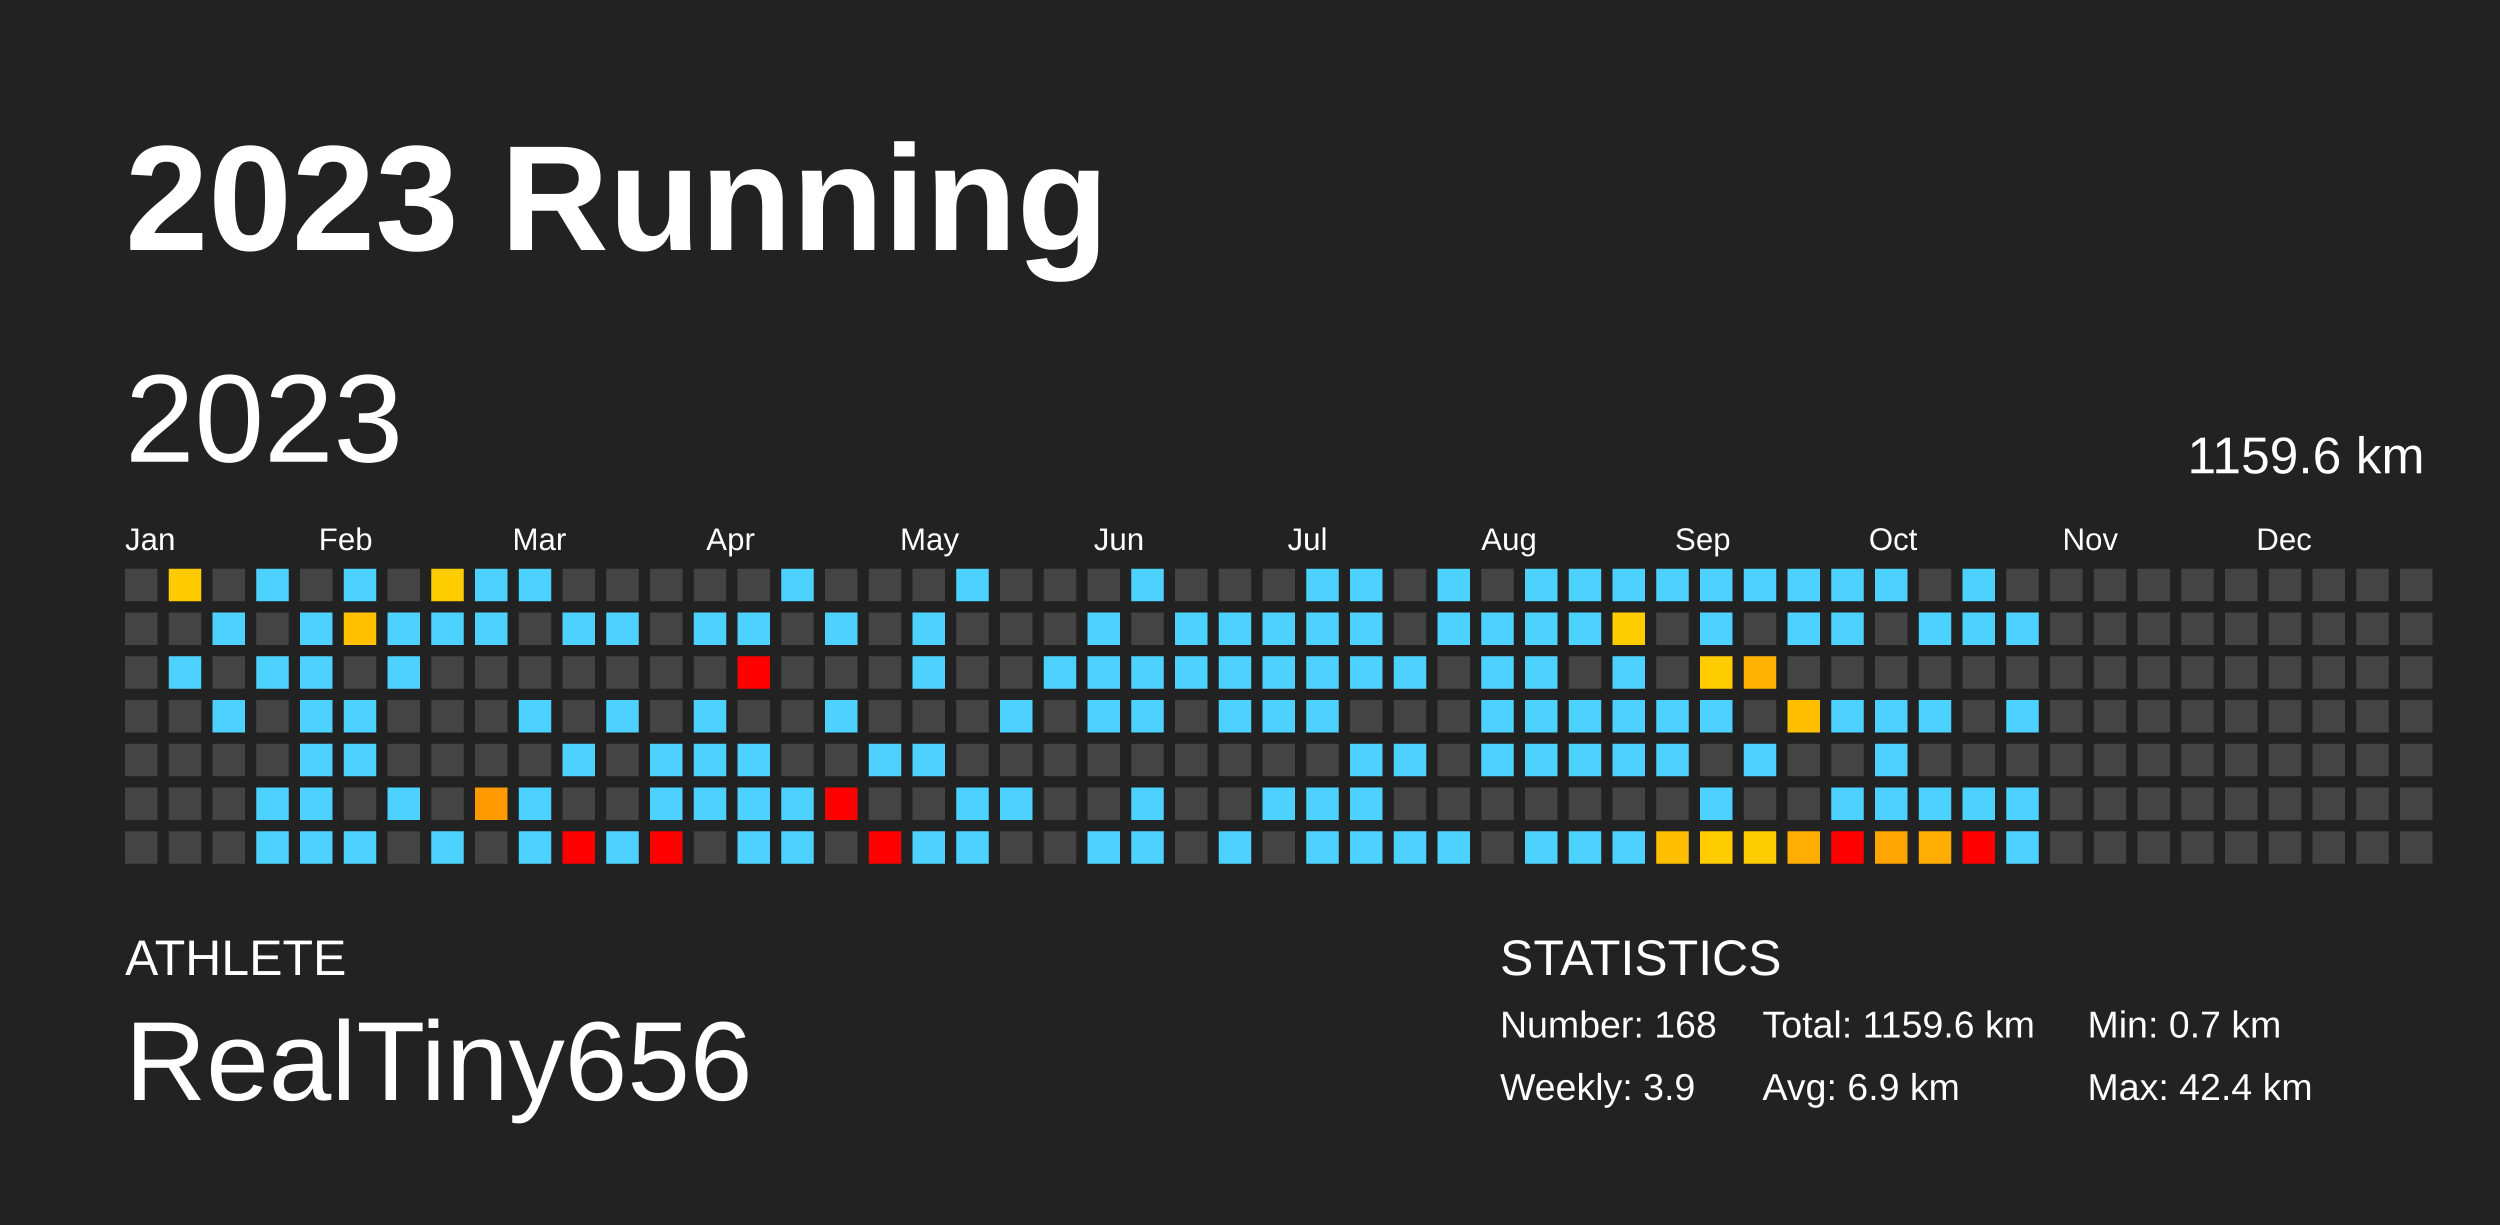
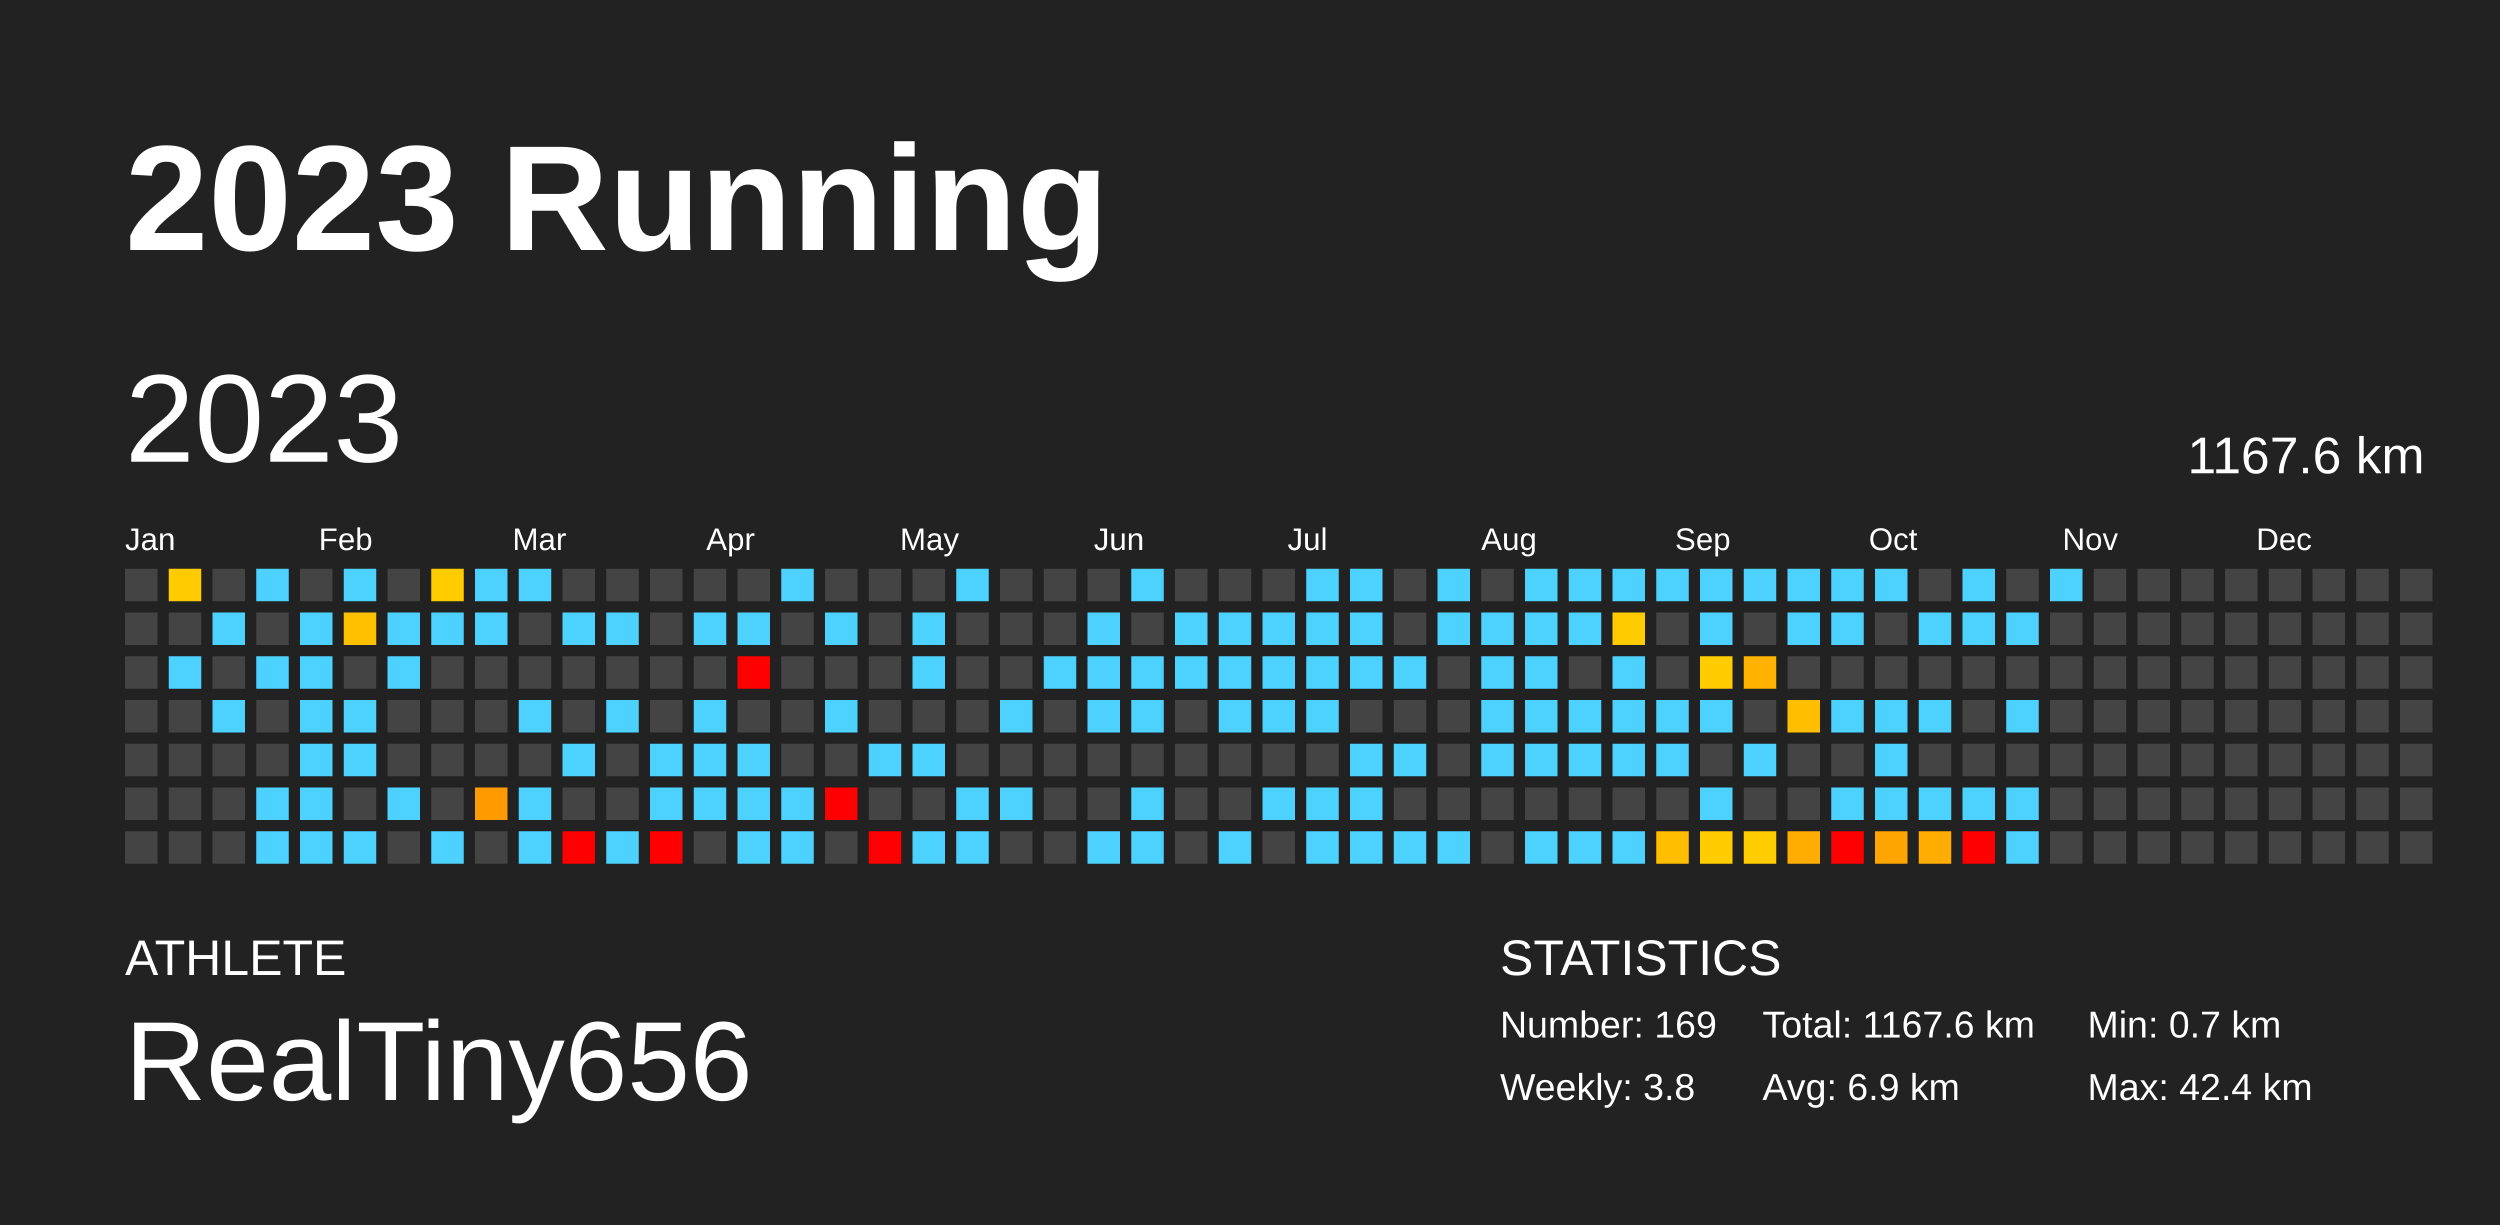
<svg xmlns="http://www.w3.org/2000/svg" baseProfile="full" height="98mm" version="1.1" viewBox="0,0,200,98" width="200mm">
  <defs />
  <rect fill="#222222" height="98" width="200" x="0" y="0" />
  <text fill="#FFFFFF" style="font-size:12px; font-family:Arial; font-weight:bold;" x="10" y="20">2023 Running</text>
  <text fill="#FFFFFF" style="font-size:4px; font-family:Arial" x="10" y="78">ATHLETE</text>
  <text fill="#FFFFFF" style="font-size:9px; font-family:Arial" x="10" y="88">RealTiny656</text>
  <text fill="#FFFFFF" style="font-size:4px; font-family:Arial" x="120" y="78">STATISTICS</text>
-   <text fill="#FFFFFF" style="font-size:3px; font-family:Arial" x="120" y="83">Number: 168</text>
-   <text fill="#FFFFFF" style="font-size:3px; font-family:Arial" x="120" y="88">Weekly: 3.9</text>
-   <text fill="#FFFFFF" style="font-size:3px; font-family:Arial" x="141" y="83">Total: 1159.6 km</text>
+   <text fill="#FFFFFF" style="font-size:3px; font-family:Arial" x="120" y="83">Number: 169</text>
+   <text fill="#FFFFFF" style="font-size:3px; font-family:Arial" x="120" y="88">Weekly: 3.8</text>
+   <text fill="#FFFFFF" style="font-size:3px; font-family:Arial" x="141" y="83">Total: 1167.6 km</text>
  <text fill="#FFFFFF" style="font-size:3px; font-family:Arial" x="141" y="88">Avg: 6.9 km</text>
  <text fill="#FFFFFF" style="font-size:3px; font-family:Arial" x="167" y="83">Min: 0.7 km</text>
  <text fill="#FFFFFF" style="font-size:3px; font-family:Arial" x="167" y="88">Max: 42.4 km</text>
  <text dominant-baseline="hanging" fill="#FFFFFF" style="font-size:10.0px; font-family:Arial;" x="10" y="30">2023</text>
-   <text dominant-baseline="hanging" fill="#FFFFFF" style="font-size:4.125px; font-family:Arial;" x="175" y="35">1159.6 km</text>
+   <text dominant-baseline="hanging" fill="#FFFFFF" style="font-size:4.125px; font-family:Arial;" x="175" y="35">1167.6 km</text>
  <text fill="#FFFFFF" style="font-size:2.5px; font-family:Arial" x="10.0" y="44">Jan</text>
  <text fill="#FFFFFF" style="font-size:2.5px; font-family:Arial" x="25.5" y="44">Feb</text>
  <text fill="#FFFFFF" style="font-size:2.5px; font-family:Arial" x="41.0" y="44">Mar</text>
  <text fill="#FFFFFF" style="font-size:2.5px; font-family:Arial" x="56.5" y="44">Apr</text>
  <text fill="#FFFFFF" style="font-size:2.5px; font-family:Arial" x="72.0" y="44">May</text>
  <text fill="#FFFFFF" style="font-size:2.5px; font-family:Arial" x="87.5" y="44">Jun</text>
  <text fill="#FFFFFF" style="font-size:2.5px; font-family:Arial" x="103.0" y="44">Jul</text>
  <text fill="#FFFFFF" style="font-size:2.5px; font-family:Arial" x="118.5" y="44">Aug</text>
  <text fill="#FFFFFF" style="font-size:2.5px; font-family:Arial" x="134.0" y="44">Sep</text>
  <text fill="#FFFFFF" style="font-size:2.5px; font-family:Arial" x="149.5" y="44">Oct</text>
  <text fill="#FFFFFF" style="font-size:2.5px; font-family:Arial" x="165.0" y="44">Nov</text>
  <text fill="#FFFFFF" style="font-size:2.5px; font-family:Arial" x="180.5" y="44">Dec</text>
  <rect fill="#444444" height="2.6" width="2.6" x="10.0" y="45.5" />
  <rect fill="#444444" height="2.6" width="2.6" x="10.0" y="49.0" />
  <rect fill="#444444" height="2.6" width="2.6" x="10.0" y="52.5" />
  <rect fill="#444444" height="2.6" width="2.6" x="10.0" y="56.0" />
  <rect fill="#444444" height="2.6" width="2.6" x="10.0" y="59.5" />
  <rect fill="#444444" height="2.6" width="2.6" x="10.0" y="63.0" />
  <rect fill="#444444" height="2.6" width="2.6" x="10.0" y="66.5" />
  <rect fill="#ffcb00" height="2.6" width="2.6" x="13.5" y="45.5" />
  <rect fill="#444444" height="2.6" width="2.6" x="13.5" y="49.0" />
  <rect fill="#4dd2ff" height="2.6" width="2.6" x="13.5" y="52.5" />
  <rect fill="#444444" height="2.6" width="2.6" x="13.5" y="56.0" />
  <rect fill="#444444" height="2.6" width="2.6" x="13.5" y="59.5" />
  <rect fill="#444444" height="2.6" width="2.6" x="13.5" y="63.0" />
  <rect fill="#444444" height="2.6" width="2.6" x="13.5" y="66.5" />
  <rect fill="#444444" height="2.6" width="2.6" x="17.0" y="45.5" />
  <rect fill="#4dd2ff" height="2.6" width="2.6" x="17.0" y="49.0" />
  <rect fill="#444444" height="2.6" width="2.6" x="17.0" y="52.5" />
  <rect fill="#4dd2ff" height="2.6" width="2.6" x="17.0" y="56.0" />
  <rect fill="#444444" height="2.6" width="2.6" x="17.0" y="59.5" />
  <rect fill="#444444" height="2.6" width="2.6" x="17.0" y="63.0" />
  <rect fill="#444444" height="2.6" width="2.6" x="17.0" y="66.5" />
  <rect fill="#4dd2ff" height="2.6" width="2.6" x="20.5" y="45.5" />
  <rect fill="#444444" height="2.6" width="2.6" x="20.5" y="49.0" />
  <rect fill="#4dd2ff" height="2.6" width="2.6" x="20.5" y="52.5" />
  <rect fill="#444444" height="2.6" width="2.6" x="20.5" y="56.0" />
  <rect fill="#444444" height="2.6" width="2.6" x="20.5" y="59.5" />
  <rect fill="#4dd2ff" height="2.6" width="2.6" x="20.5" y="63.0" />
  <rect fill="#4dd2ff" height="2.6" width="2.6" x="20.5" y="66.5" />
  <rect fill="#444444" height="2.6" width="2.6" x="24.0" y="45.5" />
  <rect fill="#4dd2ff" height="2.6" width="2.6" x="24.0" y="49.0" />
  <rect fill="#4dd2ff" height="2.6" width="2.6" x="24.0" y="52.5" />
  <rect fill="#4dd2ff" height="2.6" width="2.6" x="24.0" y="56.0" />
  <rect fill="#4dd2ff" height="2.6" width="2.6" x="24.0" y="59.5" />
  <rect fill="#4dd2ff" height="2.6" width="2.6" x="24.0" y="63.0" />
  <rect fill="#4dd2ff" height="2.6" width="2.6" x="24.0" y="66.5" />
  <rect fill="#4dd2ff" height="2.6" width="2.6" x="27.5" y="45.5" />
  <rect fill="#ffc000" height="2.6" width="2.6" x="27.5" y="49.0" />
  <rect fill="#444444" height="2.6" width="2.6" x="27.5" y="52.5" />
  <rect fill="#4dd2ff" height="2.6" width="2.6" x="27.5" y="56.0" />
  <rect fill="#4dd2ff" height="2.6" width="2.6" x="27.5" y="59.5" />
  <rect fill="#444444" height="2.6" width="2.6" x="27.5" y="63.0" />
  <rect fill="#4dd2ff" height="2.6" width="2.6" x="27.5" y="66.5" />
  <rect fill="#444444" height="2.6" width="2.6" x="31.0" y="45.5" />
  <rect fill="#4dd2ff" height="2.6" width="2.6" x="31.0" y="49.0" />
  <rect fill="#4dd2ff" height="2.6" width="2.6" x="31.0" y="52.5" />
  <rect fill="#444444" height="2.6" width="2.6" x="31.0" y="56.0" />
  <rect fill="#444444" height="2.6" width="2.6" x="31.0" y="59.5" />
  <rect fill="#4dd2ff" height="2.6" width="2.6" x="31.0" y="63.0" />
  <rect fill="#444444" height="2.6" width="2.6" x="31.0" y="66.5" />
  <rect fill="#ffcc00" height="2.6" width="2.6" x="34.5" y="45.5" />
  <rect fill="#4dd2ff" height="2.6" width="2.6" x="34.5" y="49.0" />
  <rect fill="#444444" height="2.6" width="2.6" x="34.5" y="52.5" />
  <rect fill="#444444" height="2.6" width="2.6" x="34.5" y="56.0" />
  <rect fill="#444444" height="2.6" width="2.6" x="34.5" y="59.5" />
  <rect fill="#444444" height="2.6" width="2.6" x="34.5" y="63.0" />
  <rect fill="#4dd2ff" height="2.6" width="2.6" x="34.5" y="66.5" />
  <rect fill="#4dd2ff" height="2.6" width="2.6" x="38.0" y="45.5" />
  <rect fill="#4dd2ff" height="2.6" width="2.6" x="38.0" y="49.0" />
  <rect fill="#444444" height="2.6" width="2.6" x="38.0" y="52.5" />
  <rect fill="#444444" height="2.6" width="2.6" x="38.0" y="56.0" />
  <rect fill="#444444" height="2.6" width="2.6" x="38.0" y="59.5" />
  <rect fill="#ff9a00" height="2.6" width="2.6" x="38.0" y="63.0" />
  <rect fill="#444444" height="2.6" width="2.6" x="38.0" y="66.5" />
  <rect fill="#4dd2ff" height="2.6" width="2.6" x="41.5" y="45.5" />
  <rect fill="#444444" height="2.6" width="2.6" x="41.5" y="49.0" />
  <rect fill="#444444" height="2.6" width="2.6" x="41.5" y="52.5" />
  <rect fill="#4dd2ff" height="2.6" width="2.6" x="41.5" y="56.0" />
  <rect fill="#444444" height="2.6" width="2.6" x="41.5" y="59.5" />
  <rect fill="#4dd2ff" height="2.6" width="2.6" x="41.5" y="63.0" />
  <rect fill="#4dd2ff" height="2.6" width="2.6" x="41.5" y="66.5" />
  <rect fill="#444444" height="2.6" width="2.6" x="45.0" y="45.5" />
  <rect fill="#4dd2ff" height="2.6" width="2.6" x="45.0" y="49.0" />
  <rect fill="#444444" height="2.6" width="2.6" x="45.0" y="52.5" />
  <rect fill="#444444" height="2.6" width="2.6" x="45.0" y="56.0" />
  <rect fill="#4dd2ff" height="2.6" width="2.6" x="45.0" y="59.5" />
  <rect fill="#444444" height="2.6" width="2.6" x="45.0" y="63.0" />
  <rect fill="red" height="2.6" width="2.6" x="45.0" y="66.5" />
  <rect fill="#444444" height="2.6" width="2.6" x="48.5" y="45.5" />
  <rect fill="#4dd2ff" height="2.6" width="2.6" x="48.5" y="49.0" />
  <rect fill="#444444" height="2.6" width="2.6" x="48.5" y="52.5" />
  <rect fill="#4dd2ff" height="2.6" width="2.6" x="48.5" y="56.0" />
  <rect fill="#444444" height="2.6" width="2.6" x="48.5" y="59.5" />
  <rect fill="#444444" height="2.6" width="2.6" x="48.5" y="63.0" />
  <rect fill="#4dd2ff" height="2.6" width="2.6" x="48.5" y="66.5" />
  <rect fill="#444444" height="2.6" width="2.6" x="52.0" y="45.5" />
  <rect fill="#444444" height="2.6" width="2.6" x="52.0" y="49.0" />
  <rect fill="#444444" height="2.6" width="2.6" x="52.0" y="52.5" />
  <rect fill="#444444" height="2.6" width="2.6" x="52.0" y="56.0" />
  <rect fill="#4dd2ff" height="2.6" width="2.6" x="52.0" y="59.5" />
  <rect fill="#4dd2ff" height="2.6" width="2.6" x="52.0" y="63.0" />
  <rect fill="red" height="2.6" width="2.6" x="52.0" y="66.5" />
  <rect fill="#444444" height="2.6" width="2.6" x="55.5" y="45.5" />
  <rect fill="#4dd2ff" height="2.6" width="2.6" x="55.5" y="49.0" />
  <rect fill="#444444" height="2.6" width="2.6" x="55.5" y="52.5" />
  <rect fill="#4dd2ff" height="2.6" width="2.6" x="55.5" y="56.0" />
  <rect fill="#4dd2ff" height="2.6" width="2.6" x="55.5" y="59.5" />
  <rect fill="#4dd2ff" height="2.6" width="2.6" x="55.5" y="63.0" />
  <rect fill="#444444" height="2.6" width="2.6" x="55.5" y="66.5" />
  <rect fill="#444444" height="2.6" width="2.6" x="59.0" y="45.5" />
  <rect fill="#4dd2ff" height="2.6" width="2.6" x="59.0" y="49.0" />
  <rect fill="red" height="2.6" width="2.6" x="59.0" y="52.5" />
  <rect fill="#444444" height="2.6" width="2.6" x="59.0" y="56.0" />
  <rect fill="#4dd2ff" height="2.6" width="2.6" x="59.0" y="59.5" />
  <rect fill="#4dd2ff" height="2.6" width="2.6" x="59.0" y="63.0" />
  <rect fill="#4dd2ff" height="2.6" width="2.6" x="59.0" y="66.5" />
  <rect fill="#4dd2ff" height="2.6" width="2.6" x="62.5" y="45.5" />
  <rect fill="#444444" height="2.6" width="2.6" x="62.5" y="49.0" />
  <rect fill="#444444" height="2.6" width="2.6" x="62.5" y="52.5" />
  <rect fill="#444444" height="2.6" width="2.6" x="62.5" y="56.0" />
  <rect fill="#444444" height="2.6" width="2.6" x="62.5" y="59.5" />
  <rect fill="#4dd2ff" height="2.6" width="2.6" x="62.5" y="63.0" />
  <rect fill="#4dd2ff" height="2.6" width="2.6" x="62.5" y="66.5" />
  <rect fill="#444444" height="2.6" width="2.6" x="66.0" y="45.5" />
  <rect fill="#4dd2ff" height="2.6" width="2.6" x="66.0" y="49.0" />
  <rect fill="#444444" height="2.6" width="2.6" x="66.0" y="52.5" />
  <rect fill="#4dd2ff" height="2.6" width="2.6" x="66.0" y="56.0" />
  <rect fill="#444444" height="2.6" width="2.6" x="66.0" y="59.5" />
  <rect fill="red" height="2.6" width="2.6" x="66.0" y="63.0" />
  <rect fill="#444444" height="2.6" width="2.6" x="66.0" y="66.5" />
  <rect fill="#444444" height="2.6" width="2.6" x="69.5" y="45.5" />
  <rect fill="#444444" height="2.6" width="2.6" x="69.5" y="49.0" />
  <rect fill="#444444" height="2.6" width="2.6" x="69.5" y="52.5" />
  <rect fill="#444444" height="2.6" width="2.6" x="69.5" y="56.0" />
  <rect fill="#4dd2ff" height="2.6" width="2.6" x="69.5" y="59.5" />
  <rect fill="#444444" height="2.6" width="2.6" x="69.5" y="63.0" />
  <rect fill="red" height="2.6" width="2.6" x="69.5" y="66.5" />
  <rect fill="#444444" height="2.6" width="2.6" x="73.0" y="45.5" />
  <rect fill="#4dd2ff" height="2.6" width="2.6" x="73.0" y="49.0" />
  <rect fill="#4dd2ff" height="2.6" width="2.6" x="73.0" y="52.5" />
  <rect fill="#444444" height="2.6" width="2.6" x="73.0" y="56.0" />
  <rect fill="#4dd2ff" height="2.6" width="2.6" x="73.0" y="59.5" />
  <rect fill="#444444" height="2.6" width="2.6" x="73.0" y="63.0" />
  <rect fill="#4dd2ff" height="2.6" width="2.6" x="73.0" y="66.5" />
  <rect fill="#4dd2ff" height="2.6" width="2.6" x="76.5" y="45.5" />
  <rect fill="#444444" height="2.6" width="2.6" x="76.5" y="49.0" />
  <rect fill="#444444" height="2.6" width="2.6" x="76.5" y="52.5" />
  <rect fill="#444444" height="2.6" width="2.6" x="76.5" y="56.0" />
  <rect fill="#444444" height="2.6" width="2.6" x="76.5" y="59.5" />
  <rect fill="#4dd2ff" height="2.6" width="2.6" x="76.5" y="63.0" />
  <rect fill="#4dd2ff" height="2.6" width="2.6" x="76.5" y="66.5" />
  <rect fill="#444444" height="2.6" width="2.6" x="80.0" y="45.5" />
  <rect fill="#444444" height="2.6" width="2.6" x="80.0" y="49.0" />
  <rect fill="#444444" height="2.6" width="2.6" x="80.0" y="52.5" />
  <rect fill="#4dd2ff" height="2.6" width="2.6" x="80.0" y="56.0" />
  <rect fill="#444444" height="2.6" width="2.6" x="80.0" y="59.5" />
  <rect fill="#4dd2ff" height="2.6" width="2.6" x="80.0" y="63.0" />
  <rect fill="#444444" height="2.6" width="2.6" x="80.0" y="66.5" />
  <rect fill="#444444" height="2.6" width="2.6" x="83.5" y="45.5" />
  <rect fill="#444444" height="2.6" width="2.6" x="83.5" y="49.0" />
  <rect fill="#4dd2ff" height="2.6" width="2.6" x="83.5" y="52.5" />
  <rect fill="#444444" height="2.6" width="2.6" x="83.5" y="56.0" />
  <rect fill="#444444" height="2.6" width="2.6" x="83.5" y="59.5" />
  <rect fill="#444444" height="2.6" width="2.6" x="83.5" y="63.0" />
  <rect fill="#444444" height="2.6" width="2.6" x="83.5" y="66.5" />
  <rect fill="#444444" height="2.6" width="2.6" x="87.0" y="45.5" />
  <rect fill="#4dd2ff" height="2.6" width="2.6" x="87.0" y="49.0" />
  <rect fill="#4dd2ff" height="2.6" width="2.6" x="87.0" y="52.5" />
  <rect fill="#4dd2ff" height="2.6" width="2.6" x="87.0" y="56.0" />
  <rect fill="#444444" height="2.6" width="2.6" x="87.0" y="59.5" />
  <rect fill="#444444" height="2.6" width="2.6" x="87.0" y="63.0" />
  <rect fill="#4dd2ff" height="2.6" width="2.6" x="87.0" y="66.5" />
  <rect fill="#4dd2ff" height="2.6" width="2.6" x="90.5" y="45.5" />
  <rect fill="#444444" height="2.6" width="2.6" x="90.5" y="49.0" />
  <rect fill="#4dd2ff" height="2.6" width="2.6" x="90.5" y="52.5" />
  <rect fill="#4dd2ff" height="2.6" width="2.6" x="90.5" y="56.0" />
  <rect fill="#444444" height="2.6" width="2.6" x="90.5" y="59.5" />
  <rect fill="#4dd2ff" height="2.6" width="2.6" x="90.5" y="63.0" />
  <rect fill="#4dd2ff" height="2.6" width="2.6" x="90.5" y="66.5" />
  <rect fill="#444444" height="2.6" width="2.6" x="94.0" y="45.5" />
  <rect fill="#4dd2ff" height="2.6" width="2.6" x="94.0" y="49.0" />
  <rect fill="#4dd2ff" height="2.6" width="2.6" x="94.0" y="52.5" />
  <rect fill="#444444" height="2.6" width="2.6" x="94.0" y="56.0" />
  <rect fill="#444444" height="2.6" width="2.6" x="94.0" y="59.5" />
  <rect fill="#444444" height="2.6" width="2.6" x="94.0" y="63.0" />
  <rect fill="#444444" height="2.6" width="2.6" x="94.0" y="66.5" />
  <rect fill="#444444" height="2.6" width="2.6" x="97.5" y="45.5" />
  <rect fill="#4dd2ff" height="2.6" width="2.6" x="97.5" y="49.0" />
  <rect fill="#4dd2ff" height="2.6" width="2.6" x="97.5" y="52.5" />
  <rect fill="#4dd2ff" height="2.6" width="2.6" x="97.5" y="56.0" />
  <rect fill="#444444" height="2.6" width="2.6" x="97.5" y="59.5" />
  <rect fill="#444444" height="2.6" width="2.6" x="97.5" y="63.0" />
  <rect fill="#4dd2ff" height="2.6" width="2.6" x="97.5" y="66.5" />
  <rect fill="#444444" height="2.6" width="2.6" x="101.0" y="45.5" />
  <rect fill="#4dd2ff" height="2.6" width="2.6" x="101.0" y="49.0" />
  <rect fill="#4dd2ff" height="2.6" width="2.6" x="101.0" y="52.5" />
  <rect fill="#4dd2ff" height="2.6" width="2.6" x="101.0" y="56.0" />
  <rect fill="#444444" height="2.6" width="2.6" x="101.0" y="59.5" />
  <rect fill="#4dd2ff" height="2.6" width="2.6" x="101.0" y="63.0" />
  <rect fill="#444444" height="2.6" width="2.6" x="101.0" y="66.5" />
  <rect fill="#4dd2ff" height="2.6" width="2.6" x="104.5" y="45.5" />
  <rect fill="#4dd2ff" height="2.6" width="2.6" x="104.5" y="49.0" />
  <rect fill="#4dd2ff" height="2.6" width="2.6" x="104.5" y="52.5" />
  <rect fill="#4dd2ff" height="2.6" width="2.6" x="104.5" y="56.0" />
  <rect fill="#444444" height="2.6" width="2.6" x="104.5" y="59.5" />
  <rect fill="#4dd2ff" height="2.6" width="2.6" x="104.5" y="63.0" />
  <rect fill="#4dd2ff" height="2.6" width="2.6" x="104.5" y="66.5" />
  <rect fill="#4dd2ff" height="2.6" width="2.6" x="108.0" y="45.5" />
  <rect fill="#4dd2ff" height="2.6" width="2.6" x="108.0" y="49.0" />
  <rect fill="#4dd2ff" height="2.6" width="2.6" x="108.0" y="52.5" />
  <rect fill="#444444" height="2.6" width="2.6" x="108.0" y="56.0" />
  <rect fill="#4dd2ff" height="2.6" width="2.6" x="108.0" y="59.5" />
  <rect fill="#4dd2ff" height="2.6" width="2.6" x="108.0" y="63.0" />
  <rect fill="#4dd2ff" height="2.6" width="2.6" x="108.0" y="66.5" />
  <rect fill="#444444" height="2.6" width="2.6" x="111.5" y="45.5" />
  <rect fill="#444444" height="2.6" width="2.6" x="111.5" y="49.0" />
  <rect fill="#4dd2ff" height="2.6" width="2.6" x="111.5" y="52.5" />
  <rect fill="#444444" height="2.6" width="2.6" x="111.5" y="56.0" />
  <rect fill="#4dd2ff" height="2.6" width="2.6" x="111.5" y="59.5" />
  <rect fill="#444444" height="2.6" width="2.6" x="111.5" y="63.0" />
  <rect fill="#4dd2ff" height="2.6" width="2.6" x="111.5" y="66.5" />
  <rect fill="#4dd2ff" height="2.6" width="2.6" x="115.0" y="45.5" />
  <rect fill="#4dd2ff" height="2.6" width="2.6" x="115.0" y="49.0" />
  <rect fill="#444444" height="2.6" width="2.6" x="115.0" y="52.5" />
  <rect fill="#444444" height="2.6" width="2.6" x="115.0" y="56.0" />
  <rect fill="#444444" height="2.6" width="2.6" x="115.0" y="59.5" />
  <rect fill="#444444" height="2.6" width="2.6" x="115.0" y="63.0" />
  <rect fill="#4dd2ff" height="2.6" width="2.6" x="115.0" y="66.5" />
  <rect fill="#444444" height="2.6" width="2.6" x="118.5" y="45.5" />
  <rect fill="#4dd2ff" height="2.6" width="2.6" x="118.5" y="49.0" />
  <rect fill="#4dd2ff" height="2.6" width="2.6" x="118.5" y="52.5" />
  <rect fill="#4dd2ff" height="2.6" width="2.6" x="118.5" y="56.0" />
  <rect fill="#4dd2ff" height="2.6" width="2.6" x="118.5" y="59.5" />
  <rect fill="#444444" height="2.6" width="2.6" x="118.5" y="63.0" />
  <rect fill="#444444" height="2.6" width="2.6" x="118.5" y="66.5" />
  <rect fill="#4dd2ff" height="2.6" width="2.6" x="122.0" y="45.5" />
  <rect fill="#4dd2ff" height="2.6" width="2.6" x="122.0" y="49.0" />
  <rect fill="#4dd2ff" height="2.6" width="2.6" x="122.0" y="52.5" />
  <rect fill="#4dd2ff" height="2.6" width="2.6" x="122.0" y="56.0" />
  <rect fill="#4dd2ff" height="2.6" width="2.6" x="122.0" y="59.5" />
  <rect fill="#444444" height="2.6" width="2.6" x="122.0" y="63.0" />
  <rect fill="#4dd2ff" height="2.6" width="2.6" x="122.0" y="66.5" />
  <rect fill="#4dd2ff" height="2.6" width="2.6" x="125.5" y="45.5" />
  <rect fill="#4dd2ff" height="2.6" width="2.6" x="125.5" y="49.0" />
  <rect fill="#444444" height="2.6" width="2.6" x="125.5" y="52.5" />
  <rect fill="#4dd2ff" height="2.6" width="2.6" x="125.5" y="56.0" />
  <rect fill="#4dd2ff" height="2.6" width="2.6" x="125.5" y="59.5" />
  <rect fill="#444444" height="2.6" width="2.6" x="125.5" y="63.0" />
  <rect fill="#4dd2ff" height="2.6" width="2.6" x="125.5" y="66.5" />
  <rect fill="#4dd2ff" height="2.6" width="2.6" x="129.0" y="45.5" />
  <rect fill="#ffcc00" height="2.6" width="2.6" x="129.0" y="49.0" />
  <rect fill="#4dd2ff" height="2.6" width="2.6" x="129.0" y="52.5" />
  <rect fill="#4dd2ff" height="2.6" width="2.6" x="129.0" y="56.0" />
  <rect fill="#4dd2ff" height="2.6" width="2.6" x="129.0" y="59.5" />
  <rect fill="#444444" height="2.6" width="2.6" x="129.0" y="63.0" />
  <rect fill="#4dd2ff" height="2.6" width="2.6" x="129.0" y="66.5" />
  <rect fill="#4dd2ff" height="2.6" width="2.6" x="132.5" y="45.5" />
  <rect fill="#444444" height="2.6" width="2.6" x="132.5" y="49.0" />
  <rect fill="#444444" height="2.6" width="2.6" x="132.5" y="52.5" />
  <rect fill="#4dd2ff" height="2.6" width="2.6" x="132.5" y="56.0" />
  <rect fill="#4dd2ff" height="2.6" width="2.6" x="132.5" y="59.5" />
  <rect fill="#444444" height="2.6" width="2.6" x="132.5" y="63.0" />
  <rect fill="#ffbf00" height="2.6" width="2.6" x="132.5" y="66.5" />
  <rect fill="#4dd2ff" height="2.6" width="2.6" x="136.0" y="45.5" />
  <rect fill="#4dd2ff" height="2.6" width="2.6" x="136.0" y="49.0" />
  <rect fill="#ffcc00" height="2.6" width="2.6" x="136.0" y="52.5" />
  <rect fill="#4dd2ff" height="2.6" width="2.6" x="136.0" y="56.0" />
  <rect fill="#444444" height="2.6" width="2.6" x="136.0" y="59.5" />
  <rect fill="#4dd2ff" height="2.6" width="2.6" x="136.0" y="63.0" />
  <rect fill="#ffcc00" height="2.6" width="2.6" x="136.0" y="66.5" />
  <rect fill="#4dd2ff" height="2.6" width="2.6" x="139.5" y="45.5" />
  <rect fill="#444444" height="2.6" width="2.6" x="139.5" y="49.0" />
  <rect fill="#ffb300" height="2.6" width="2.6" x="139.5" y="52.5" />
  <rect fill="#444444" height="2.6" width="2.6" x="139.5" y="56.0" />
  <rect fill="#4dd2ff" height="2.6" width="2.6" x="139.5" y="59.5" />
  <rect fill="#444444" height="2.6" width="2.6" x="139.5" y="63.0" />
  <rect fill="#ffcc00" height="2.6" width="2.6" x="139.5" y="66.5" />
  <rect fill="#4dd2ff" height="2.6" width="2.6" x="143.0" y="45.5" />
  <rect fill="#4dd2ff" height="2.6" width="2.6" x="143.0" y="49.0" />
  <rect fill="#444444" height="2.6" width="2.6" x="143.0" y="52.5" />
  <rect fill="#ffbe00" height="2.6" width="2.6" x="143.0" y="56.0" />
  <rect fill="#444444" height="2.6" width="2.6" x="143.0" y="59.5" />
  <rect fill="#444444" height="2.6" width="2.6" x="143.0" y="63.0" />
  <rect fill="#ffad00" height="2.6" width="2.6" x="143.0" y="66.5" />
  <rect fill="#4dd2ff" height="2.6" width="2.6" x="146.5" y="45.5" />
  <rect fill="#4dd2ff" height="2.6" width="2.6" x="146.5" y="49.0" />
  <rect fill="#444444" height="2.6" width="2.6" x="146.5" y="52.5" />
  <rect fill="#4dd2ff" height="2.6" width="2.6" x="146.5" y="56.0" />
  <rect fill="#444444" height="2.6" width="2.6" x="146.5" y="59.5" />
  <rect fill="#4dd2ff" height="2.6" width="2.6" x="146.5" y="63.0" />
  <rect fill="red" height="2.6" width="2.6" x="146.5" y="66.5" />
  <rect fill="#4dd2ff" height="2.6" width="2.6" x="150.0" y="45.5" />
  <rect fill="#444444" height="2.6" width="2.6" x="150.0" y="49.0" />
  <rect fill="#444444" height="2.6" width="2.6" x="150.0" y="52.5" />
  <rect fill="#4dd2ff" height="2.6" width="2.6" x="150.0" y="56.0" />
  <rect fill="#4dd2ff" height="2.6" width="2.6" x="150.0" y="59.5" />
  <rect fill="#4dd2ff" height="2.6" width="2.6" x="150.0" y="63.0" />
  <rect fill="#ffa500" height="2.6" width="2.6" x="150.0" y="66.5" />
  <rect fill="#444444" height="2.6" width="2.6" x="153.5" y="45.5" />
  <rect fill="#4dd2ff" height="2.6" width="2.6" x="153.5" y="49.0" />
  <rect fill="#444444" height="2.6" width="2.6" x="153.5" y="52.5" />
  <rect fill="#4dd2ff" height="2.6" width="2.6" x="153.5" y="56.0" />
  <rect fill="#444444" height="2.6" width="2.6" x="153.5" y="59.5" />
  <rect fill="#4dd2ff" height="2.6" width="2.6" x="153.5" y="63.0" />
  <rect fill="#ffad00" height="2.6" width="2.6" x="153.5" y="66.5" />
  <rect fill="#4dd2ff" height="2.6" width="2.6" x="157.0" y="45.5" />
  <rect fill="#4dd2ff" height="2.6" width="2.6" x="157.0" y="49.0" />
  <rect fill="#444444" height="2.6" width="2.6" x="157.0" y="52.5" />
  <rect fill="#444444" height="2.6" width="2.6" x="157.0" y="56.0" />
  <rect fill="#444444" height="2.6" width="2.6" x="157.0" y="59.5" />
  <rect fill="#4dd2ff" height="2.6" width="2.6" x="157.0" y="63.0" />
  <rect fill="red" height="2.6" width="2.6" x="157.0" y="66.5" />
  <rect fill="#444444" height="2.6" width="2.6" x="160.5" y="45.5" />
  <rect fill="#4dd2ff" height="2.6" width="2.6" x="160.5" y="49.0" />
  <rect fill="#444444" height="2.6" width="2.6" x="160.5" y="52.5" />
  <rect fill="#4dd2ff" height="2.6" width="2.6" x="160.5" y="56.0" />
  <rect fill="#444444" height="2.6" width="2.6" x="160.5" y="59.5" />
  <rect fill="#4dd2ff" height="2.6" width="2.6" x="160.5" y="63.0" />
  <rect fill="#4dd2ff" height="2.6" width="2.6" x="160.5" y="66.5" />
-   <rect fill="#444444" height="2.6" width="2.6" x="164.0" y="45.5" />
+   <rect fill="#4dd2ff" height="2.6" width="2.6" x="164.0" y="45.5" />
  <rect fill="#444444" height="2.6" width="2.6" x="164.0" y="49.0" />
  <rect fill="#444444" height="2.6" width="2.6" x="164.0" y="52.5" />
  <rect fill="#444444" height="2.6" width="2.6" x="164.0" y="56.0" />
  <rect fill="#444444" height="2.6" width="2.6" x="164.0" y="59.5" />
  <rect fill="#444444" height="2.6" width="2.6" x="164.0" y="63.0" />
  <rect fill="#444444" height="2.6" width="2.6" x="164.0" y="66.5" />
  <rect fill="#444444" height="2.6" width="2.6" x="167.5" y="45.5" />
  <rect fill="#444444" height="2.6" width="2.6" x="167.5" y="49.0" />
  <rect fill="#444444" height="2.6" width="2.6" x="167.5" y="52.5" />
  <rect fill="#444444" height="2.6" width="2.6" x="167.5" y="56.0" />
  <rect fill="#444444" height="2.6" width="2.6" x="167.5" y="59.5" />
  <rect fill="#444444" height="2.6" width="2.6" x="167.5" y="63.0" />
  <rect fill="#444444" height="2.6" width="2.6" x="167.5" y="66.5" />
  <rect fill="#444444" height="2.6" width="2.6" x="171.0" y="45.5" />
  <rect fill="#444444" height="2.6" width="2.6" x="171.0" y="49.0" />
  <rect fill="#444444" height="2.6" width="2.6" x="171.0" y="52.5" />
  <rect fill="#444444" height="2.6" width="2.6" x="171.0" y="56.0" />
  <rect fill="#444444" height="2.6" width="2.6" x="171.0" y="59.5" />
  <rect fill="#444444" height="2.6" width="2.6" x="171.0" y="63.0" />
  <rect fill="#444444" height="2.6" width="2.6" x="171.0" y="66.5" />
  <rect fill="#444444" height="2.6" width="2.6" x="174.5" y="45.5" />
  <rect fill="#444444" height="2.6" width="2.6" x="174.5" y="49.0" />
  <rect fill="#444444" height="2.6" width="2.6" x="174.5" y="52.5" />
  <rect fill="#444444" height="2.6" width="2.6" x="174.5" y="56.0" />
  <rect fill="#444444" height="2.6" width="2.6" x="174.5" y="59.5" />
  <rect fill="#444444" height="2.6" width="2.6" x="174.5" y="63.0" />
  <rect fill="#444444" height="2.6" width="2.6" x="174.5" y="66.5" />
  <rect fill="#444444" height="2.6" width="2.6" x="178.0" y="45.5" />
  <rect fill="#444444" height="2.6" width="2.6" x="178.0" y="49.0" />
  <rect fill="#444444" height="2.6" width="2.6" x="178.0" y="52.5" />
  <rect fill="#444444" height="2.6" width="2.6" x="178.0" y="56.0" />
  <rect fill="#444444" height="2.6" width="2.6" x="178.0" y="59.5" />
  <rect fill="#444444" height="2.6" width="2.6" x="178.0" y="63.0" />
  <rect fill="#444444" height="2.6" width="2.6" x="178.0" y="66.5" />
  <rect fill="#444444" height="2.6" width="2.6" x="181.5" y="45.5" />
  <rect fill="#444444" height="2.6" width="2.6" x="181.5" y="49.0" />
  <rect fill="#444444" height="2.6" width="2.6" x="181.5" y="52.5" />
  <rect fill="#444444" height="2.6" width="2.6" x="181.5" y="56.0" />
  <rect fill="#444444" height="2.6" width="2.6" x="181.5" y="59.5" />
  <rect fill="#444444" height="2.6" width="2.6" x="181.5" y="63.0" />
  <rect fill="#444444" height="2.6" width="2.6" x="181.5" y="66.5" />
  <rect fill="#444444" height="2.6" width="2.6" x="185.0" y="45.5" />
  <rect fill="#444444" height="2.6" width="2.6" x="185.0" y="49.0" />
  <rect fill="#444444" height="2.6" width="2.6" x="185.0" y="52.5" />
  <rect fill="#444444" height="2.6" width="2.6" x="185.0" y="56.0" />
  <rect fill="#444444" height="2.6" width="2.6" x="185.0" y="59.5" />
  <rect fill="#444444" height="2.6" width="2.6" x="185.0" y="63.0" />
  <rect fill="#444444" height="2.6" width="2.6" x="185.0" y="66.5" />
  <rect fill="#444444" height="2.6" width="2.6" x="188.5" y="45.5" />
  <rect fill="#444444" height="2.6" width="2.6" x="188.5" y="49.0" />
  <rect fill="#444444" height="2.6" width="2.6" x="188.5" y="52.5" />
  <rect fill="#444444" height="2.6" width="2.6" x="188.5" y="56.0" />
  <rect fill="#444444" height="2.6" width="2.6" x="188.5" y="59.5" />
  <rect fill="#444444" height="2.6" width="2.6" x="188.5" y="63.0" />
  <rect fill="#444444" height="2.6" width="2.6" x="188.5" y="66.5" />
  <rect fill="#444444" height="2.6" width="2.6" x="192.0" y="45.5" />
  <rect fill="#444444" height="2.6" width="2.6" x="192.0" y="49.0" />
  <rect fill="#444444" height="2.6" width="2.6" x="192.0" y="52.5" />
  <rect fill="#444444" height="2.6" width="2.6" x="192.0" y="56.0" />
  <rect fill="#444444" height="2.6" width="2.6" x="192.0" y="59.5" />
  <rect fill="#444444" height="2.6" width="2.6" x="192.0" y="63.0" />
  <rect fill="#444444" height="2.6" width="2.6" x="192.0" y="66.5" />
</svg>
